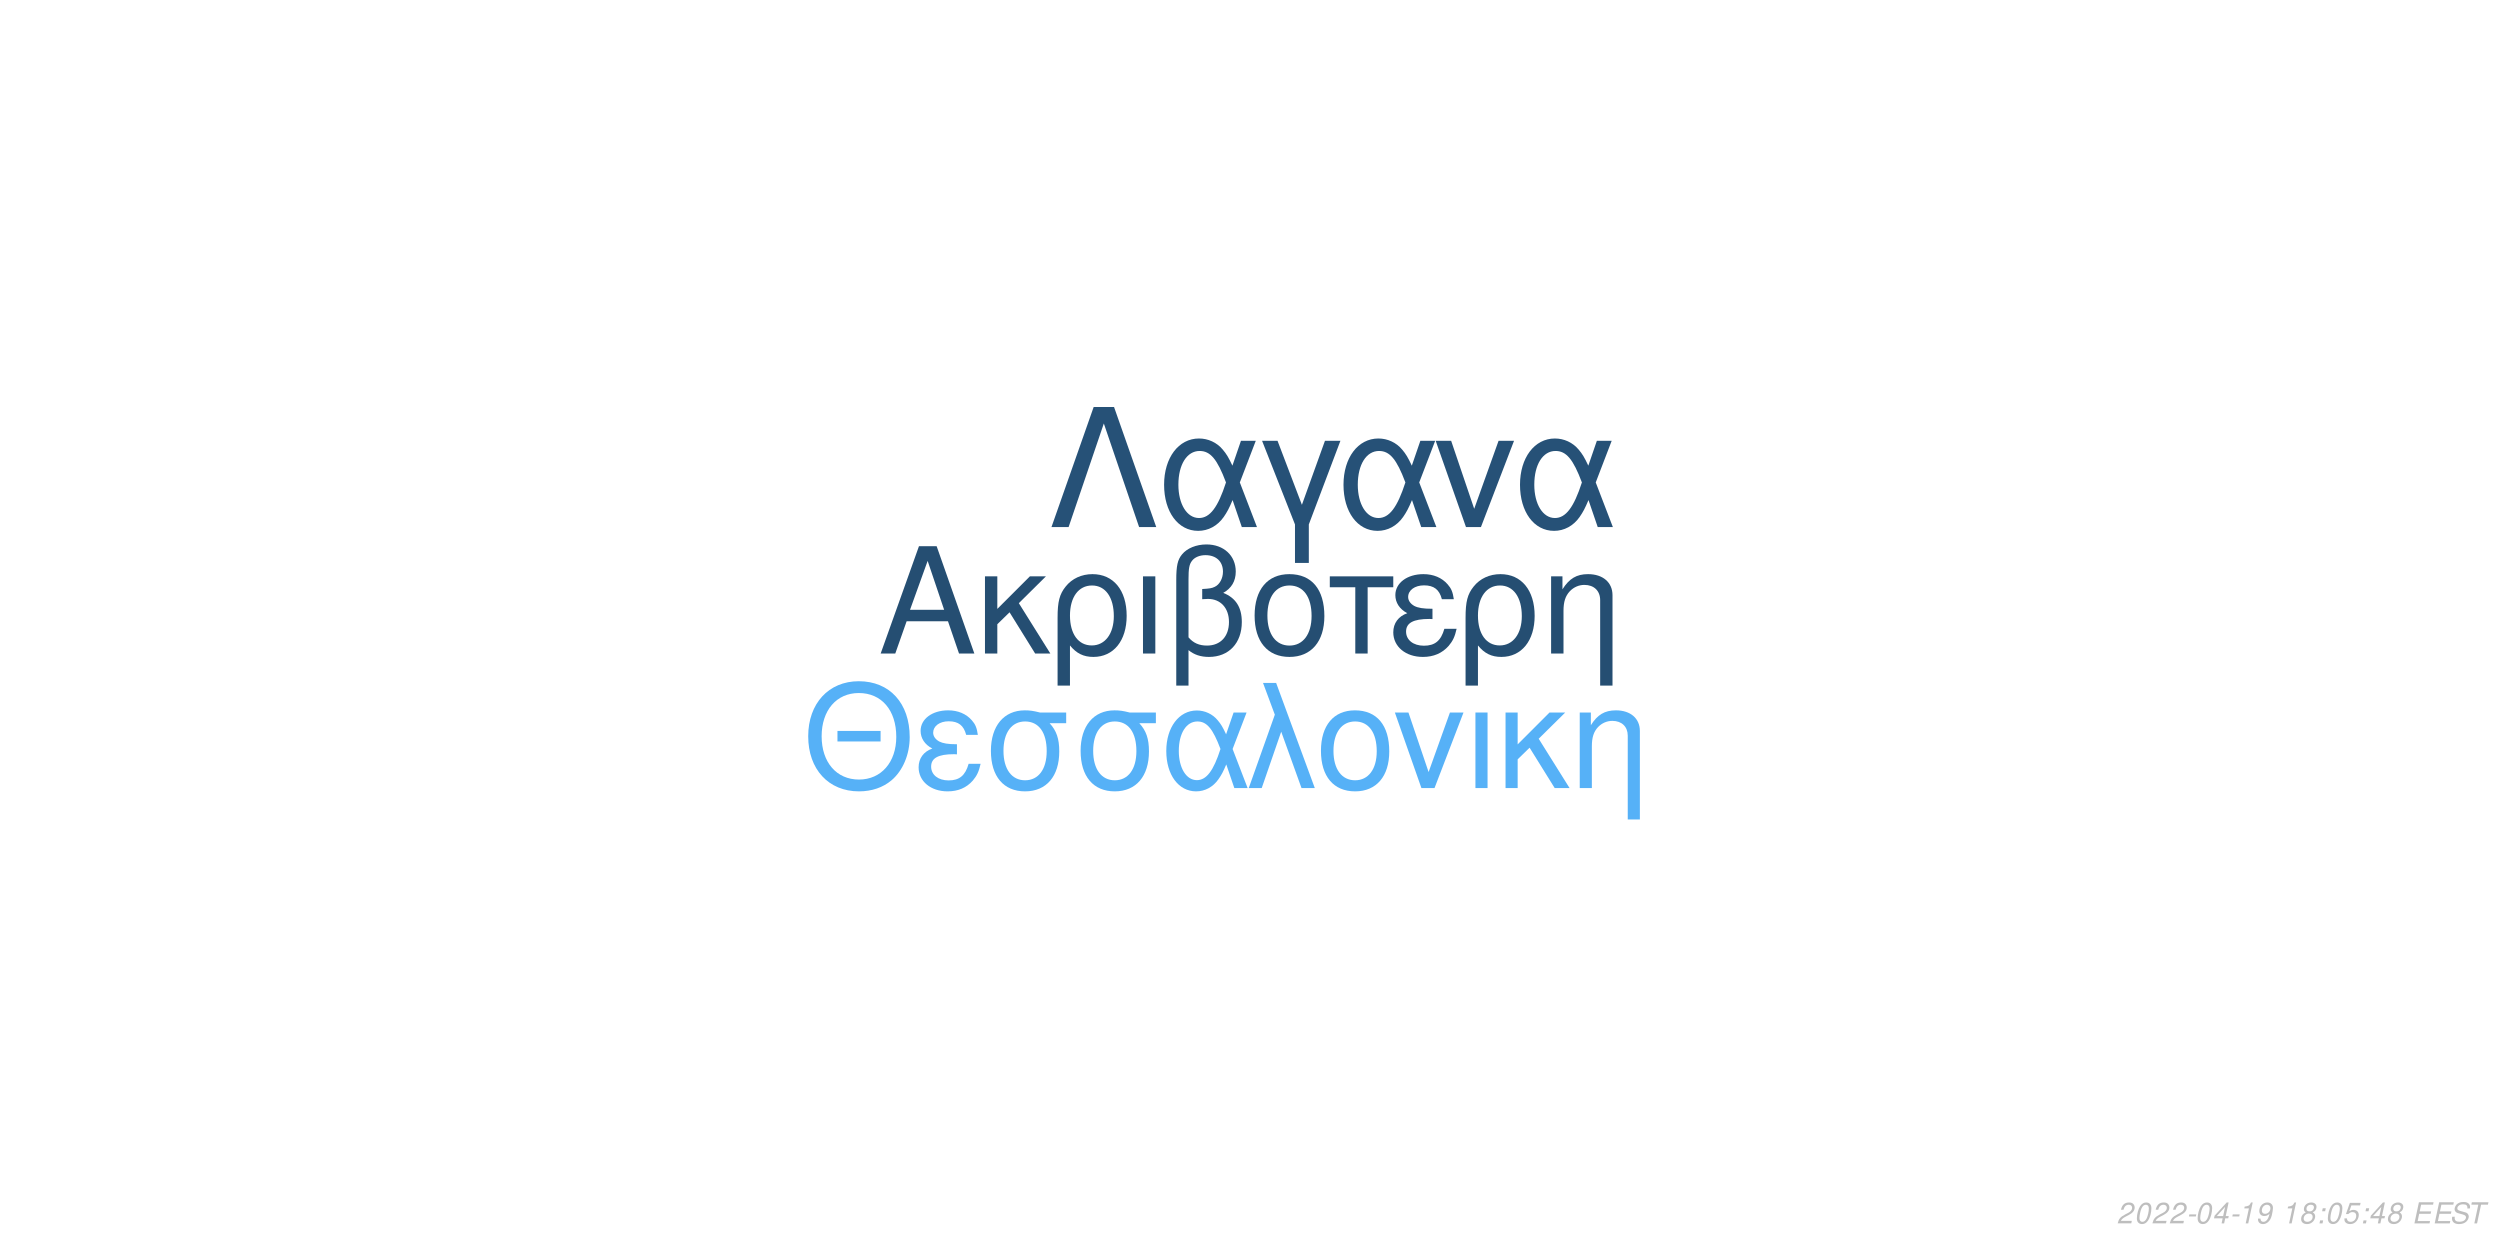
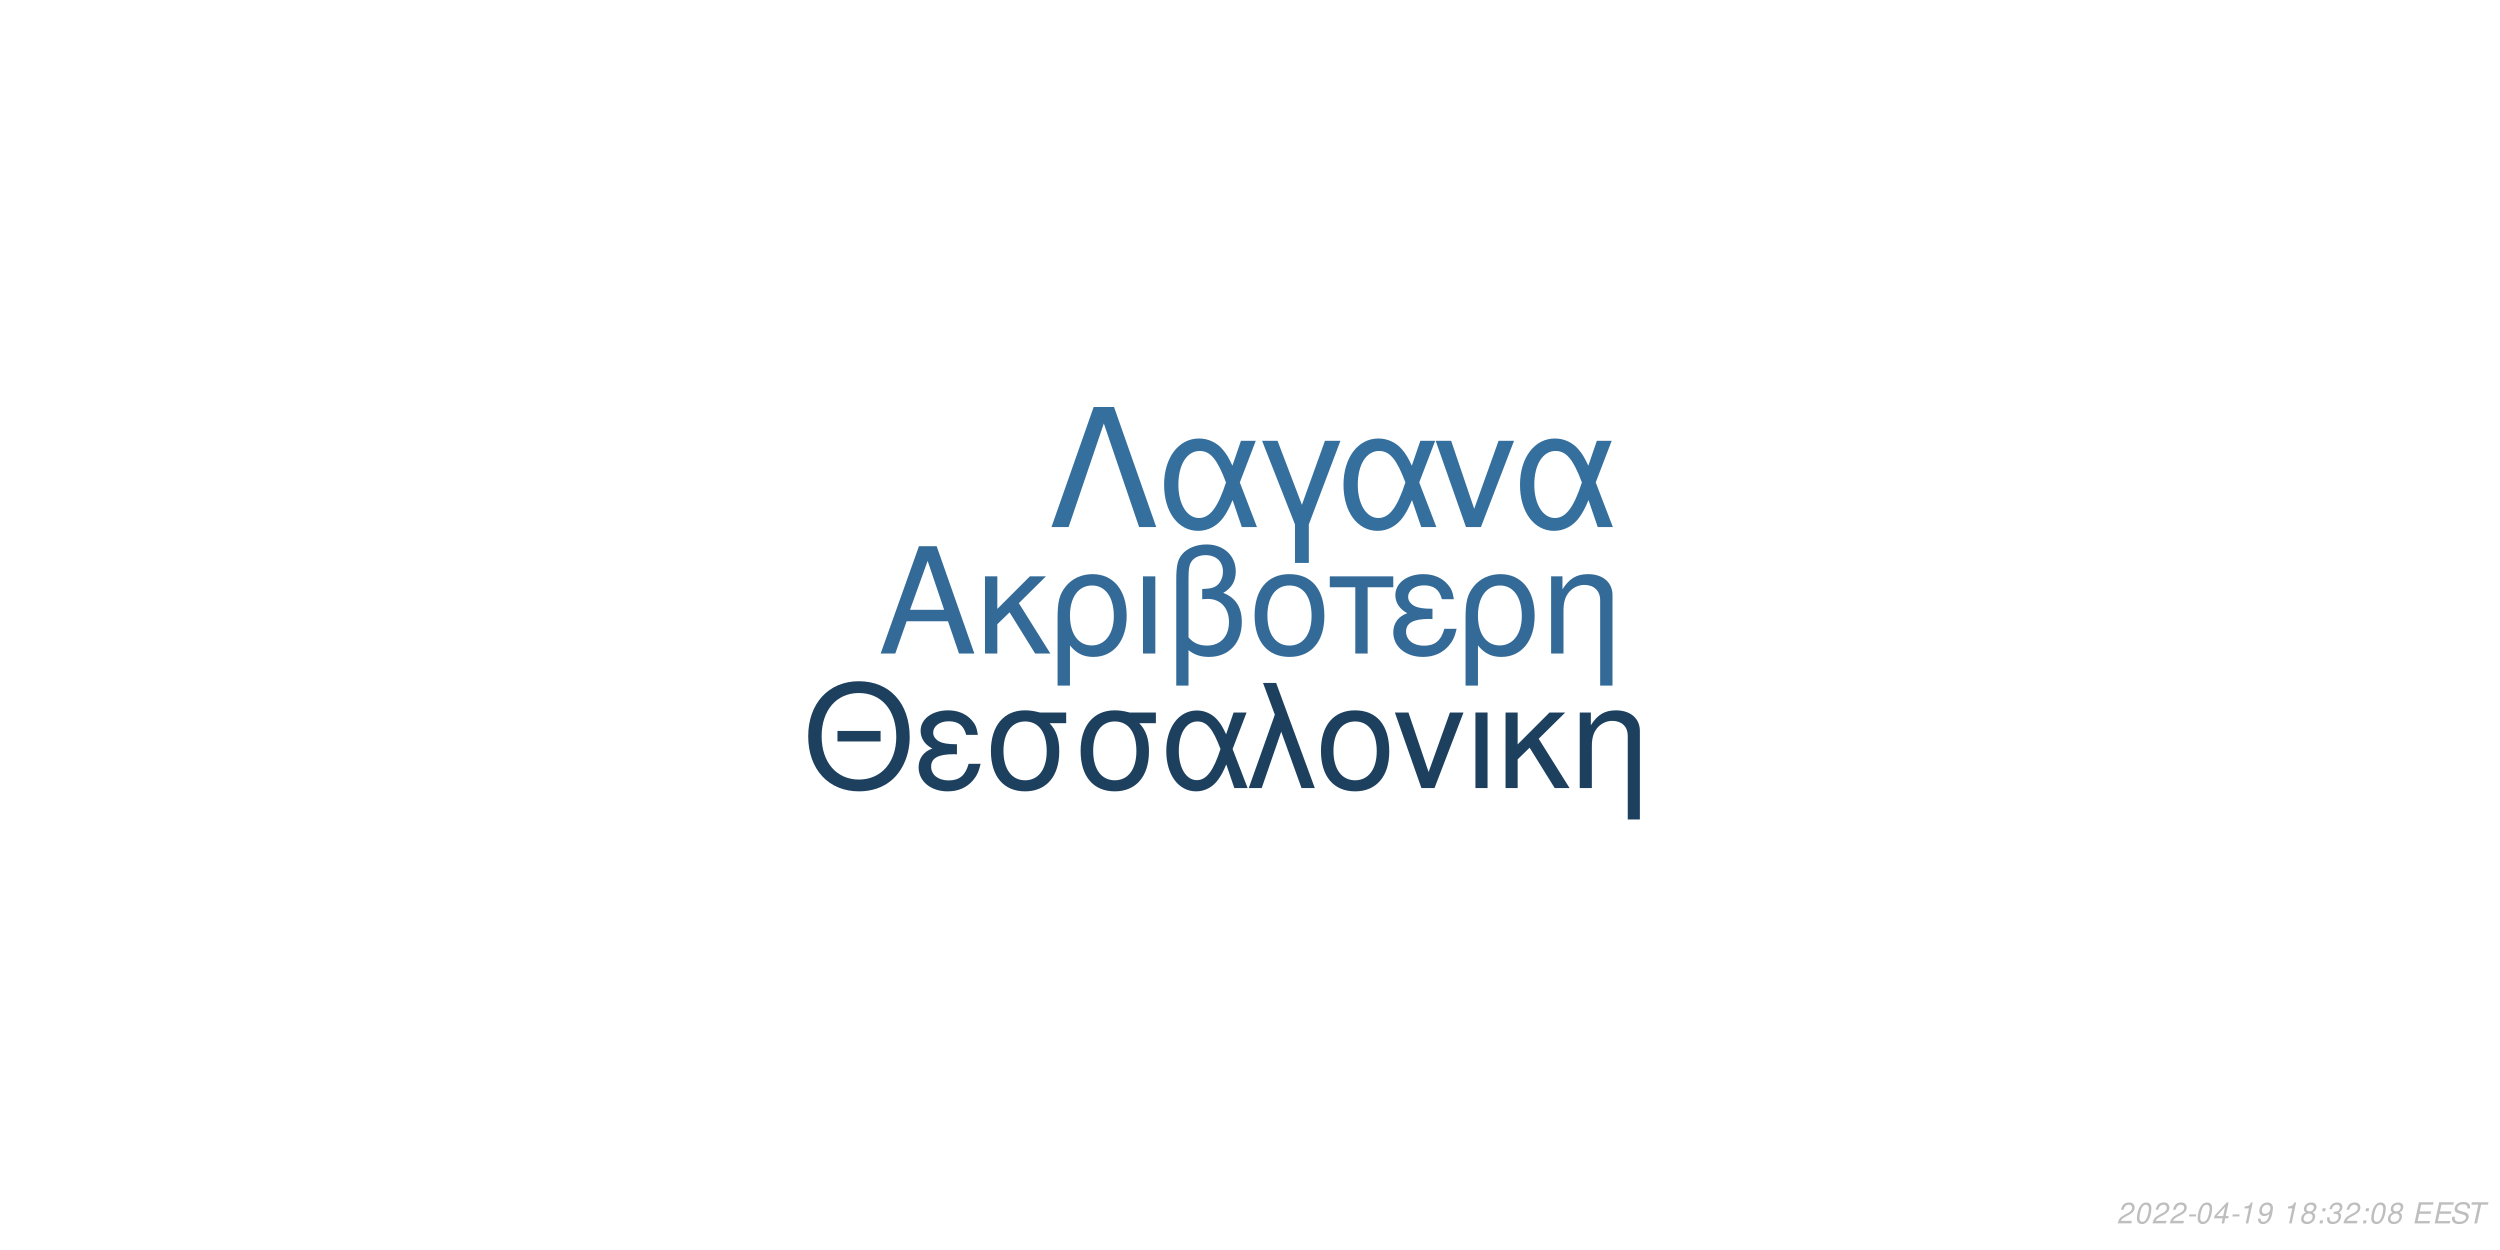
<svg xmlns="http://www.w3.org/2000/svg" xmlns:xlink="http://www.w3.org/1999/xlink" width="864pt" height="432pt" viewBox="0 0 864 432" version="1.1">
  <defs>
    <g>
      <symbol overflow="visible" id="glyph0-0">
        <path style="stroke:none;" d="" />
      </symbol>
      <symbol overflow="visible" id="glyph0-1">
        <path style="stroke:none;" d="M 24.125 -11.141 L 27.938 0 L 33.234 0 L 20.203 -37.094 L 14.094 -37.094 L 0.859 0 L 5.906 0 L 9.828 -11.141 Z M 22.797 -15.109 L 11 -15.109 L 17.094 -32.016 Z M 22.797 -15.109 " />
      </symbol>
      <symbol overflow="visible" id="glyph0-2">
        <path style="stroke:none;" d="M 7.172 -15.422 L 7.172 -26.672 L 2.906 -26.672 L 2.906 0 L 7.172 0 L 7.172 -10.125 L 11.406 -14.25 L 20.25 0 L 25.5 0 L 14.609 -17.406 L 23.969 -26.672 L 18.422 -26.672 Z M 7.172 -15.422 " />
      </symbol>
      <symbol overflow="visible" id="glyph0-3">
        <path style="stroke:none;" d="M 3 11.094 L 7.281 11.094 L 7.281 -2.797 C 9.516 -0.047 11.953 1.172 15.375 1.172 C 22.344 1.172 26.875 -4.422 26.875 -13.031 C 26.875 -21.891 22.297 -27.438 15.062 -27.438 C 11.297 -27.438 7.984 -25.906 5.797 -23.156 C 3.672 -20.516 3 -17.969 3 -12.359 Z M 14.906 -23.516 C 19.547 -23.516 22.438 -19.438 22.438 -12.922 C 22.438 -6.812 19.391 -2.797 14.812 -2.797 C 10.172 -2.797 7.281 -6.766 7.281 -13.125 C 7.281 -19.484 10.234 -23.516 14.906 -23.516 Z M 14.906 -23.516 " />
      </symbol>
      <symbol overflow="visible" id="glyph0-4">
        <path style="stroke:none;" d="M 3.516 0 L 7.781 0 L 7.781 -26.672 L 3.516 -26.672 Z M 3.516 0 " />
      </symbol>
      <symbol overflow="visible" id="glyph0-5">
        <path style="stroke:none;" d="M 4.016 11.094 L 8.25 11.094 L 8.25 -1.172 C 10.172 0.406 12.422 1.172 15.312 1.172 C 22.188 1.172 26.672 -3.609 26.672 -10.891 C 26.672 -15.984 24.578 -19.234 20.25 -20.969 C 23.109 -22.547 24.578 -25.031 24.578 -28.344 C 24.578 -33.844 20.406 -37.703 14.453 -37.703 C 10.938 -37.703 7.734 -36.391 6 -34.25 C 4.484 -32.422 4.016 -30.328 4.016 -25.391 Z M 8.25 -25.656 C 8.25 -29.359 8.5 -30.844 9.469 -32.062 C 10.375 -33.281 12.156 -34 14.094 -34 C 17.812 -34 20.156 -31.812 20.156 -28.297 C 20.156 -25.953 18.984 -23.812 17.297 -23.047 C 16.281 -22.547 15.469 -22.438 12.984 -22.297 L 12.984 -18.781 C 13.734 -18.828 14.344 -18.875 14.969 -18.875 C 19.344 -18.875 22.234 -15.719 22.234 -10.891 C 22.234 -5.906 19.281 -2.75 14.656 -2.75 C 11.953 -2.75 9.922 -3.609 8.25 -5.594 Z M 8.25 -25.656 " />
      </symbol>
      <symbol overflow="visible" id="glyph0-6">
        <path style="stroke:none;" d="M 14.094 -27.438 C 6.562 -27.438 2.094 -22.094 2.094 -13.125 C 2.094 -4.125 6.562 1.172 14.141 1.172 C 21.672 1.172 26.203 -4.172 26.203 -12.922 C 26.203 -22.188 21.828 -27.438 14.094 -27.438 Z M 14.141 -23.516 C 18.938 -23.516 21.781 -19.594 21.781 -12.984 C 21.781 -6.672 18.828 -2.75 14.141 -2.75 C 9.422 -2.75 6.516 -6.672 6.516 -13.125 C 6.516 -19.594 9.422 -23.516 14.141 -23.516 Z M 14.141 -23.516 " />
      </symbol>
      <symbol overflow="visible" id="glyph0-7">
        <path style="stroke:none;" d="M 7.891 0 L 12.156 0 L 12.156 -22.906 L 21.016 -22.906 L 21.016 -26.672 L -0.922 -26.672 L -0.922 -22.906 L 7.891 -22.906 Z M 7.891 0 " />
      </symbol>
      <symbol overflow="visible" id="glyph0-8">
        <path style="stroke:none;" d="M 14.562 -15.469 C 11.344 -15.469 9.562 -15.781 8.297 -16.438 C 6.922 -17.203 6.156 -18.328 6.156 -19.547 C 6.156 -21.891 8.453 -23.562 11.656 -23.562 C 15.062 -23.562 16.953 -22.094 17.812 -18.781 L 21.938 -18.781 C 21.578 -21.266 21.062 -22.5 19.797 -23.922 C 17.812 -26.203 14.906 -27.438 11.453 -27.438 C 5.797 -27.438 1.734 -24.375 1.734 -20.203 C 1.734 -17.609 3.156 -15.375 5.859 -13.938 C 2.797 -12.875 1.016 -10.484 1.016 -7.328 C 1.016 -2.391 5.297 1.172 11.25 1.172 C 14.969 1.172 17.906 -0.109 20.156 -2.641 C 21.578 -4.328 22.297 -5.797 22.906 -8.547 L 18.672 -8.547 C 17.5 -4.422 15.422 -2.703 11.609 -2.703 C 7.938 -2.703 5.438 -4.688 5.438 -7.578 C 5.438 -10.578 7.938 -11.953 13.484 -11.953 C 13.641 -11.953 14.094 -11.953 14.562 -11.906 Z M 14.562 -15.469 " />
      </symbol>
      <symbol overflow="visible" id="glyph0-9">
        <path style="stroke:none;" d="M 3.562 -26.672 L 3.562 0 L 7.844 0 L 7.844 -14.703 C 7.844 -17.906 8.5 -19.891 10.031 -21.531 C 11.406 -22.953 13.188 -23.719 15.062 -23.719 C 18.375 -23.719 20.516 -21.672 20.516 -18.469 L 20.516 11.094 L 24.781 11.094 L 24.781 -20.156 C 24.781 -24.578 21.469 -27.438 16.328 -27.438 C 12.359 -27.438 9.828 -25.906 7.484 -22.188 L 7.484 -26.672 Z M 3.562 -26.672 " />
      </symbol>
      <symbol overflow="visible" id="glyph1-0">
        <path style="stroke:none;" d="" />
      </symbol>
      <symbol overflow="visible" id="glyph1-1">
        <path style="stroke:none;" d="M 26.859 -19.734 L 11.953 -19.734 L 11.953 -16.094 L 26.859 -16.094 Z M 19.328 -36.922 C 8.922 -36.922 1.844 -29.25 1.844 -17.891 C 1.844 -6.484 8.875 1.141 19.391 1.141 C 23.812 1.141 27.703 -0.203 30.641 -2.688 C 34.578 -6.031 36.922 -11.656 36.922 -17.594 C 36.922 -29.297 30 -36.922 19.328 -36.922 Z M 19.328 -32.844 C 27.203 -32.844 32.281 -26.906 32.281 -17.688 C 32.281 -8.922 27.062 -2.938 19.391 -2.938 C 11.609 -2.938 6.484 -8.922 6.484 -17.891 C 6.484 -26.859 11.609 -32.844 19.328 -32.844 Z M 19.328 -32.844 " />
      </symbol>
      <symbol overflow="visible" id="glyph1-2">
        <path style="stroke:none;" d="M 14.25 -15.141 C 11.109 -15.141 9.375 -15.453 8.125 -16.094 C 6.781 -16.844 6.031 -17.938 6.031 -19.141 C 6.031 -21.422 8.266 -23.078 11.406 -23.078 C 14.75 -23.078 16.594 -21.625 17.438 -18.391 L 21.469 -18.391 C 21.125 -20.828 20.625 -22.031 19.391 -23.422 C 17.438 -25.656 14.594 -26.859 11.219 -26.859 C 5.688 -26.859 1.688 -23.875 1.688 -19.781 C 1.688 -17.234 3.094 -15.047 5.734 -13.656 C 2.734 -12.609 1 -10.266 1 -7.172 C 1 -2.344 5.188 1.141 11.016 1.141 C 14.656 1.141 17.547 -0.094 19.734 -2.594 C 21.125 -4.234 21.828 -5.688 22.422 -8.375 L 18.281 -8.375 C 17.141 -4.328 15.094 -2.641 11.359 -2.641 C 7.766 -2.641 5.328 -4.578 5.328 -7.422 C 5.328 -10.359 7.766 -11.703 13.203 -11.703 C 13.359 -11.703 13.797 -11.703 14.25 -11.656 Z M 14.25 -15.141 " />
      </symbol>
      <symbol overflow="visible" id="glyph1-3">
        <path style="stroke:none;" d="M 29 -26.109 L 19.938 -26.109 C 17.594 -26.703 16.438 -26.859 14.703 -26.859 C 7.469 -26.859 2.984 -21.469 2.984 -12.859 C 2.984 -4.031 7.375 1.141 14.797 1.141 C 22.172 1.141 26.609 -4.078 26.609 -12.656 C 26.609 -17.047 25.656 -19.828 23.266 -22.422 L 29 -22.422 Z M 14.797 -23.016 C 19.531 -23.016 22.266 -19.234 22.266 -12.75 C 22.266 -6.531 19.438 -2.688 14.797 -2.688 C 10.172 -2.688 7.328 -6.531 7.328 -12.859 C 7.328 -19.188 10.172 -23.016 14.797 -23.016 Z M 14.797 -23.016 " />
      </symbol>
      <symbol overflow="visible" id="glyph1-4">
        <path style="stroke:none;" d="M 29.344 -26.109 L 24.859 -26.109 L 22.266 -18.578 C 21.125 -21.031 20.484 -22.125 19.328 -23.469 C 17.547 -25.609 14.906 -26.812 12.156 -26.812 C 5.984 -26.812 1.594 -20.984 1.594 -12.812 C 1.594 -4.578 5.828 1.141 11.906 1.141 C 14.953 1.141 17.734 -0.344 19.625 -3.047 C 20.672 -4.531 21.281 -5.688 22.328 -8.172 L 25.109 0 L 29.703 0 L 24.516 -13.5 Z M 20.328 -13.5 C 17.891 -5.922 15.453 -2.734 12.156 -2.734 C 8.516 -2.734 5.922 -6.922 5.922 -12.812 C 5.922 -18.938 8.516 -23.016 12.359 -23.016 C 15.594 -23.016 17.688 -20.531 20.328 -13.5 Z M 20.328 -13.5 " />
      </symbol>
      <symbol overflow="visible" id="glyph1-5">
        <path style="stroke:none;" d="M 1.094 0 L 5.578 0 L 12.312 -19.484 L 19.328 0 L 23.922 0 L 10.562 -36.328 L 6.031 -36.328 L 10.109 -25.359 Z M 1.094 0 " />
      </symbol>
      <symbol overflow="visible" id="glyph1-6">
        <path style="stroke:none;" d="M 13.797 -26.859 C 6.422 -26.859 2.047 -21.625 2.047 -12.859 C 2.047 -4.031 6.422 1.141 13.859 1.141 C 21.234 1.141 25.656 -4.078 25.656 -12.656 C 25.656 -21.719 21.375 -26.859 13.797 -26.859 Z M 13.859 -23.016 C 18.531 -23.016 21.328 -19.188 21.328 -12.703 C 21.328 -6.531 18.438 -2.688 13.859 -2.688 C 9.219 -2.688 6.375 -6.531 6.375 -12.859 C 6.375 -19.188 9.219 -23.016 13.859 -23.016 Z M 13.859 -23.016 " />
      </symbol>
      <symbol overflow="visible" id="glyph1-7">
        <path style="stroke:none;" d="M 14.297 0 L 24.312 -26.109 L 19.625 -26.109 L 12.25 -5.531 L 5.281 -26.109 L 0.594 -26.109 L 9.766 0 Z M 14.297 0 " />
      </symbol>
      <symbol overflow="visible" id="glyph1-8">
        <path style="stroke:none;" d="M 3.438 0 L 7.625 0 L 7.625 -26.109 L 3.438 -26.109 Z M 3.438 0 " />
      </symbol>
      <symbol overflow="visible" id="glyph1-9">
        <path style="stroke:none;" d="M 7.031 -15.094 L 7.031 -26.109 L 2.844 -26.109 L 2.844 0 L 7.031 0 L 7.031 -9.922 L 11.156 -13.953 L 19.828 0 L 24.969 0 L 14.297 -17.047 L 23.469 -26.109 L 18.031 -26.109 Z M 7.031 -15.094 " />
      </symbol>
      <symbol overflow="visible" id="glyph1-10">
        <path style="stroke:none;" d="M 3.484 -26.109 L 3.484 0 L 7.672 0 L 7.672 -14.406 C 7.672 -17.547 8.328 -19.484 9.812 -21.078 C 11.156 -22.469 12.906 -23.219 14.75 -23.219 C 17.984 -23.219 20.078 -21.234 20.078 -18.094 L 20.078 10.859 L 24.266 10.859 L 24.266 -19.734 C 24.266 -24.062 21.031 -26.859 16 -26.859 C 12.109 -26.859 9.609 -25.359 7.328 -21.719 L 7.328 -26.109 Z M 3.484 -26.109 " />
      </symbol>
      <symbol overflow="visible" id="glyph2-0">
        <path style="stroke:none;" d="" />
      </symbol>
      <symbol overflow="visible" id="glyph2-1">
        <path style="stroke:none;" d="M 22.531 -41.484 L 15.484 -41.484 L 0.906 0 L 6.828 0 L 19 -35.797 L 31.188 0 L 37.109 0 Z M 22.531 -41.484 " />
      </symbol>
      <symbol overflow="visible" id="glyph2-2">
        <path style="stroke:none;" d="M 33.516 -29.812 L 28.391 -29.812 L 25.438 -21.219 C 24.125 -24.016 23.391 -25.266 22.078 -26.797 C 20.031 -29.25 17.016 -30.609 13.891 -30.609 C 6.828 -30.609 1.828 -23.953 1.828 -14.625 C 1.828 -5.234 6.656 1.312 13.594 1.312 C 17.078 1.312 20.266 -0.391 22.422 -3.469 C 23.609 -5.172 24.297 -6.484 25.5 -9.328 L 28.688 0 L 33.922 0 L 28 -15.422 Z M 23.219 -15.422 C 20.422 -6.766 17.641 -3.125 13.891 -3.125 C 9.734 -3.125 6.766 -7.906 6.766 -14.625 C 6.766 -21.625 9.734 -26.297 14.109 -26.297 C 17.812 -26.297 20.203 -23.453 23.219 -15.422 Z M 23.219 -15.422 " />
      </symbol>
      <symbol overflow="visible" id="glyph2-3">
        <path style="stroke:none;" d="M 12.062 12.406 L 16.844 12.406 L 16.844 -0.906 L 27.766 -29.812 L 22.422 -29.812 L 14.453 -7.688 L 6.031 -29.812 L 0.688 -29.812 L 12.062 -0.906 Z M 12.062 12.406 " />
      </symbol>
      <symbol overflow="visible" id="glyph2-4">
        <path style="stroke:none;" d="M 16.328 0 L 27.766 -29.812 L 22.422 -29.812 L 14 -6.312 L 6.031 -29.812 L 0.688 -29.812 L 11.156 0 Z M 16.328 0 " />
      </symbol>
      <symbol overflow="visible" id="glyph3-0">
        <path style="stroke:none;" d="" />
      </symbol>
      <symbol overflow="visible" id="glyph3-1">
        <path style="stroke:none;" d="M 5.234 -0.875 L 1.469 -0.875 C 1.641 -1.375 2.203 -1.891 3.109 -2.344 L 4.234 -2.938 C 5.562 -3.625 6.219 -4.469 6.219 -5.484 C 6.219 -5.938 6.062 -6.359 5.797 -6.656 C 5.469 -7.047 4.984 -7.234 4.312 -7.234 C 2.766 -7.234 1.891 -6.453 1.484 -4.734 L 2.375 -4.734 C 2.484 -5.188 2.609 -5.484 2.797 -5.75 C 3.094 -6.203 3.609 -6.453 4.188 -6.453 C 4.891 -6.453 5.344 -6.031 5.344 -5.375 C 5.344 -4.703 4.859 -4.094 4.016 -3.656 L 2.984 -3.125 C 1.234 -2.188 0.797 -1.656 0.344 -0.016 L 5.047 -0.016 Z M 5.234 -0.875 " />
      </symbol>
      <symbol overflow="visible" id="glyph3-2">
        <path style="stroke:none;" d="M 4.203 -7.234 C 3.375 -7.234 2.688 -6.812 2.125 -5.984 C 1.484 -5.047 0.984 -3.188 0.984 -1.734 C 0.984 -1.109 1.172 -0.562 1.484 -0.266 C 1.797 0.047 2.281 0.234 2.766 0.234 C 3.625 0.234 4.281 -0.156 4.859 -1.016 C 5.516 -1.953 6 -3.797 6 -5.266 C 6 -6.5 5.328 -7.234 4.203 -7.234 Z M 4.094 -6.453 C 4.734 -6.453 5.125 -5.984 5.125 -5.156 C 5.125 -4.203 4.781 -2.625 4.406 -1.812 C 3.984 -0.938 3.516 -0.547 2.875 -0.547 C 2.25 -0.547 1.875 -1.031 1.875 -1.828 C 1.875 -2.797 2.203 -4.344 2.594 -5.203 C 2.984 -6.047 3.453 -6.453 4.094 -6.453 Z M 4.094 -6.453 " />
      </symbol>
      <symbol overflow="visible" id="glyph3-3">
        <path style="stroke:none;" d="M 3.516 -3.125 L 1.125 -3.125 L 0.969 -2.406 L 3.359 -2.406 Z M 3.516 -3.125 " />
      </symbol>
      <symbol overflow="visible" id="glyph3-4">
        <path style="stroke:none;" d="M 3.625 -1.75 L 3.266 0 L 4.141 0 L 4.516 -1.75 L 5.562 -1.75 L 5.734 -2.531 L 4.688 -2.531 L 5.688 -7.234 L 5.016 -7.234 L 0.844 -2.672 L 0.641 -1.75 Z M 3.797 -2.531 L 1.594 -2.531 L 4.469 -5.703 Z M 3.797 -2.531 " />
      </symbol>
      <symbol overflow="visible" id="glyph3-5">
        <path style="stroke:none;" d="M 3.703 -5.188 L 2.594 0 L 3.469 0 L 5.016 -7.234 L 4.438 -7.234 C 3.906 -6.156 3.688 -6.016 2.234 -5.812 L 2.109 -5.188 Z M 3.703 -5.188 " />
      </symbol>
      <symbol overflow="visible" id="glyph3-6">
        <path style="stroke:none;" d="M 0.844 -1.656 C 0.844 -1.547 0.844 -1.438 0.844 -1.375 C 0.844 -0.406 1.531 0.234 2.578 0.234 C 3.203 0.234 3.766 0.016 4.297 -0.438 C 4.938 -1 5.312 -1.656 5.594 -2.719 C 5.844 -3.672 6.016 -4.766 6.016 -5.375 C 6.016 -5.844 5.844 -6.328 5.547 -6.656 C 5.203 -7.031 4.703 -7.234 4.062 -7.234 C 2.516 -7.234 1.297 -5.938 1.297 -4.266 C 1.297 -3.203 1.984 -2.547 3.047 -2.547 C 3.484 -2.547 3.953 -2.672 4.281 -2.891 C 4.406 -2.984 4.547 -3.078 4.828 -3.344 C 4.438 -1.484 3.703 -0.547 2.703 -0.547 C 2.109 -0.547 1.719 -0.938 1.719 -1.547 L 1.719 -1.656 Z M 3.953 -6.453 C 4.625 -6.453 5.141 -5.953 5.141 -5.281 C 5.141 -4.188 4.312 -3.312 3.297 -3.312 C 2.594 -3.312 2.172 -3.734 2.172 -4.453 C 2.172 -5.562 2.984 -6.453 3.953 -6.453 Z M 3.953 -6.453 " />
      </symbol>
      <symbol overflow="visible" id="glyph3-7">
        <path style="stroke:none;" d="" />
      </symbol>
      <symbol overflow="visible" id="glyph3-8">
        <path style="stroke:none;" d="M 4.766 -3.797 C 5.078 -3.969 5.234 -4.078 5.438 -4.234 C 5.812 -4.594 6.062 -5.172 6.062 -5.734 C 6.062 -6.625 5.344 -7.234 4.266 -7.234 C 2.812 -7.234 1.703 -6.219 1.703 -4.875 C 1.703 -4.406 1.875 -4.125 2.359 -3.812 C 1.297 -3.312 0.75 -2.516 0.75 -1.469 C 0.75 -0.438 1.547 0.234 2.812 0.234 C 3.656 0.234 4.359 -0.094 4.938 -0.734 C 5.359 -1.234 5.609 -1.859 5.609 -2.438 C 5.609 -3.047 5.312 -3.516 4.766 -3.797 Z M 4.109 -6.453 C 4.797 -6.453 5.188 -6.125 5.188 -5.578 C 5.188 -5.266 5.062 -4.922 4.859 -4.672 C 4.562 -4.312 4.188 -4.156 3.656 -4.156 C 2.984 -4.156 2.594 -4.453 2.594 -4.984 C 2.594 -5.859 3.203 -6.453 4.109 -6.453 Z M 3.453 -3.406 C 4.234 -3.406 4.734 -2.984 4.734 -2.312 C 4.734 -1.312 3.922 -0.547 2.875 -0.547 C 2.125 -0.547 1.625 -0.969 1.625 -1.625 C 1.625 -2.609 2.438 -3.406 3.453 -3.406 Z M 3.453 -3.406 " />
      </symbol>
      <symbol overflow="visible" id="glyph3-9">
        <path style="stroke:none;" d="M 2.359 -1.031 L 1.312 -1.031 L 1.094 0 L 2.141 0 Z M 3.266 -5.234 L 2.219 -5.234 L 2 -4.203 L 3.047 -4.203 Z M 3.266 -5.234 " />
      </symbol>
      <symbol overflow="visible" id="glyph3-10">
-         <path style="stroke:none;" d="M 6.297 -7.094 L 2.594 -7.094 L 1.234 -3.234 L 2.047 -3.234 C 2.656 -3.766 2.938 -3.906 3.531 -3.906 C 4.328 -3.906 4.797 -3.453 4.797 -2.688 C 4.797 -1.438 3.969 -0.547 2.828 -0.547 C 2.031 -0.547 1.609 -0.938 1.578 -1.734 L 0.703 -1.734 L 0.703 -1.516 C 0.703 -0.938 0.844 -0.547 1.188 -0.266 C 1.562 0.062 2.078 0.234 2.703 0.234 C 3.656 0.234 4.391 -0.156 4.984 -0.922 C 5.422 -1.5 5.672 -2.234 5.672 -2.953 C 5.672 -4 4.938 -4.672 3.812 -4.672 C 3.328 -4.672 2.906 -4.547 2.406 -4.234 L 3.109 -6.219 L 6.109 -6.219 Z M 6.297 -7.094 " />
+         <path style="stroke:none;" d="M 2.922 -3.312 C 3.125 -3.344 3.234 -3.344 3.375 -3.344 C 4.203 -3.344 4.688 -3 4.688 -2.406 C 4.688 -1.312 3.906 -0.547 2.781 -0.547 C 2.047 -0.547 1.594 -0.938 1.594 -1.562 C 1.594 -1.719 1.609 -1.844 1.656 -2.094 L 0.766 -2.094 C 0.734 -1.797 0.719 -1.641 0.719 -1.469 C 0.719 -0.375 1.406 0.234 2.641 0.234 C 3.547 0.234 4.297 -0.078 4.812 -0.656 C 5.266 -1.156 5.562 -1.875 5.562 -2.547 C 5.562 -3.125 5.344 -3.453 4.797 -3.734 C 5.641 -4.234 6.016 -4.844 6.016 -5.734 C 6.016 -6.656 5.312 -7.234 4.203 -7.234 C 3.375 -7.234 2.672 -6.938 2.188 -6.375 C 1.891 -6.031 1.703 -5.641 1.516 -4.906 L 2.391 -4.906 C 2.5 -5.359 2.594 -5.594 2.734 -5.812 C 3.047 -6.234 3.516 -6.453 4.078 -6.453 C 4.734 -6.453 5.141 -6.125 5.141 -5.578 C 5.141 -5.188 5.016 -4.797 4.797 -4.547 C 4.516 -4.234 4 -4.062 3.266 -4.062 L 3.078 -4.062 Z M 2.922 -3.312 " />
      </symbol>
      <symbol overflow="visible" id="glyph3-11">
        <path style="stroke:none;" d="M 2.547 -3.312 L 6.5 -3.312 L 6.688 -4.141 L 2.719 -4.141 L 3.219 -6.469 L 7.344 -6.469 L 7.516 -7.297 L 2.453 -7.297 L 0.906 0 L 6.125 0 L 6.297 -0.812 L 2.016 -0.812 Z M 2.547 -3.312 " />
      </symbol>
      <symbol overflow="visible" id="glyph3-12">
        <path style="stroke:none;" d="M 7.062 -5.156 C 7.125 -5.438 7.141 -5.562 7.141 -5.703 C 7.141 -6.156 6.938 -6.594 6.594 -6.891 C 6.188 -7.25 5.656 -7.406 4.875 -7.406 C 3.844 -7.406 3.047 -7.125 2.5 -6.562 C 2.094 -6.141 1.781 -5.438 1.781 -4.922 C 1.781 -4.297 2.219 -3.766 2.891 -3.562 L 4.594 -3.094 C 5.406 -2.859 5.734 -2.578 5.734 -2.094 C 5.734 -1.781 5.547 -1.406 5.266 -1.141 C 4.844 -0.766 4.266 -0.578 3.453 -0.578 C 2.328 -0.578 1.812 -0.984 1.812 -1.906 C 1.812 -2.047 1.812 -2.125 1.844 -2.312 L 0.984 -2.312 C 0.906 -2.062 0.891 -1.906 0.891 -1.688 C 0.891 -0.484 1.797 0.234 3.297 0.234 C 4.359 0.234 5.234 -0.062 5.812 -0.609 C 6.344 -1.078 6.688 -1.797 6.688 -2.375 C 6.688 -2.641 6.609 -2.906 6.453 -3.156 C 6.234 -3.5 5.938 -3.703 5.469 -3.828 L 3.75 -4.312 C 2.984 -4.547 2.734 -4.734 2.734 -5.188 C 2.734 -5.547 2.875 -5.844 3.188 -6.109 C 3.547 -6.438 4.031 -6.594 4.703 -6.594 C 5.266 -6.594 5.688 -6.484 5.906 -6.297 C 6.094 -6.125 6.219 -5.797 6.219 -5.516 C 6.219 -5.422 6.203 -5.344 6.188 -5.156 Z M 7.062 -5.156 " />
      </symbol>
      <symbol overflow="visible" id="glyph3-13">
        <path style="stroke:none;" d="M 4.938 -6.469 L 7.312 -6.469 L 7.484 -7.297 L 1.75 -7.297 L 1.578 -6.469 L 3.984 -6.469 L 2.609 0 L 3.547 0 Z M 4.938 -6.469 " />
      </symbol>
    </g>
  </defs>
  <g id="surface1">
    <rect x="0" y="0" width="864" height="432" style="fill:rgb(100%,100%,100%);fill-opacity:1;stroke:none;" />
-     <g style="fill:rgb(14.51%,30.588%,44.706%);fill-opacity:1;">
+     <g style="fill:rgb(20%,41.569%,59.216%);fill-opacity:1;">
      <use xlink:href="#glyph0-1" x="303.5" y="225.861" />
      <use xlink:href="#glyph0-2" x="337.5" y="225.861" />
      <use xlink:href="#glyph0-3" x="362.5" y="225.861" />
      <use xlink:href="#glyph0-4" x="391.5" y="225.861" />
      <use xlink:href="#glyph0-5" x="402.5" y="225.861" />
      <use xlink:href="#glyph0-6" x="431.5" y="225.861" />
      <use xlink:href="#glyph0-7" x="460.5" y="225.861" />
      <use xlink:href="#glyph0-8" x="480.5" y="225.861" />
      <use xlink:href="#glyph0-3" x="503.5" y="225.861" />
      <use xlink:href="#glyph0-9" x="532.5" y="225.861" />
    </g>
-     <g style="fill:rgb(33.725%,69.412%,96.863%);fill-opacity:1;">
+     <g style="fill:rgb(11.765%,25.098%,37.255%);fill-opacity:1;">
      <use xlink:href="#glyph1-1" x="277.473" y="272.354" />
      <use xlink:href="#glyph1-2" x="316.473" y="272.354" />
      <use xlink:href="#glyph1-3" x="339.473" y="272.354" />
      <use xlink:href="#glyph1-3" x="370.473" y="272.354" />
      <use xlink:href="#glyph1-4" x="401.473" y="272.354" />
      <use xlink:href="#glyph1-5" x="430.473" y="272.354" />
      <use xlink:href="#glyph1-6" x="454.473" y="272.354" />
      <use xlink:href="#glyph1-7" x="481.473" y="272.354" />
      <use xlink:href="#glyph1-8" x="506.473" y="272.354" />
      <use xlink:href="#glyph1-9" x="517.473" y="272.354" />
      <use xlink:href="#glyph1-10" x="542.473" y="272.354" />
    </g>
-     <g style="fill:rgb(14.902%,31.765%,46.667%);fill-opacity:1;">
+     <g style="fill:rgb(20.784%,43.529%,61.961%);fill-opacity:1;">
      <use xlink:href="#glyph2-1" x="362.484" y="182.152" />
      <use xlink:href="#glyph2-2" x="400.484" y="182.152" />
      <use xlink:href="#glyph2-3" x="435.484" y="182.152" />
      <use xlink:href="#glyph2-2" x="462.484" y="182.152" />
      <use xlink:href="#glyph2-4" x="495.484" y="182.152" />
      <use xlink:href="#glyph2-2" x="523.484" y="182.152" />
    </g>
    <g style="fill:rgb(74.51%,74.51%,74.51%);fill-opacity:1;">
      <use xlink:href="#glyph3-1" x="731.52" y="422.81" />
      <use xlink:href="#glyph3-2" x="737.52" y="422.81" />
      <use xlink:href="#glyph3-1" x="743.52" y="422.81" />
      <use xlink:href="#glyph3-1" x="749.52" y="422.81" />
      <use xlink:href="#glyph3-3" x="755.52" y="422.81" />
      <use xlink:href="#glyph3-2" x="758.52" y="422.81" />
      <use xlink:href="#glyph3-4" x="764.52" y="422.81" />
      <use xlink:href="#glyph3-3" x="770.52" y="422.81" />
      <use xlink:href="#glyph3-5" x="773.52" y="422.81" />
      <use xlink:href="#glyph3-6" x="779.52" y="422.81" />
      <use xlink:href="#glyph3-7" x="785.52" y="422.81" />
      <use xlink:href="#glyph3-5" x="788.52" y="422.81" />
      <use xlink:href="#glyph3-8" x="794.52" y="422.81" />
      <use xlink:href="#glyph3-9" x="800.52" y="422.81" />
-       <use xlink:href="#glyph3-2" x="803.52" y="422.81" />
-       <use xlink:href="#glyph3-10" x="809.52" y="422.81" />
+       <use xlink:href="#glyph3-10" x="803.52" y="422.81" />
+       <use xlink:href="#glyph3-1" x="809.52" y="422.81" />
      <use xlink:href="#glyph3-9" x="815.52" y="422.81" />
-       <use xlink:href="#glyph3-4" x="818.52" y="422.81" />
+       <use xlink:href="#glyph3-2" x="818.52" y="422.81" />
      <use xlink:href="#glyph3-8" x="824.52" y="422.81" />
      <use xlink:href="#glyph3-7" x="830.52" y="422.81" />
      <use xlink:href="#glyph3-11" x="833.52" y="422.81" />
      <use xlink:href="#glyph3-11" x="840.52" y="422.81" />
      <use xlink:href="#glyph3-12" x="846.52" y="422.81" />
      <use xlink:href="#glyph3-13" x="852.52" y="422.81" />
    </g>
  </g>
</svg>
